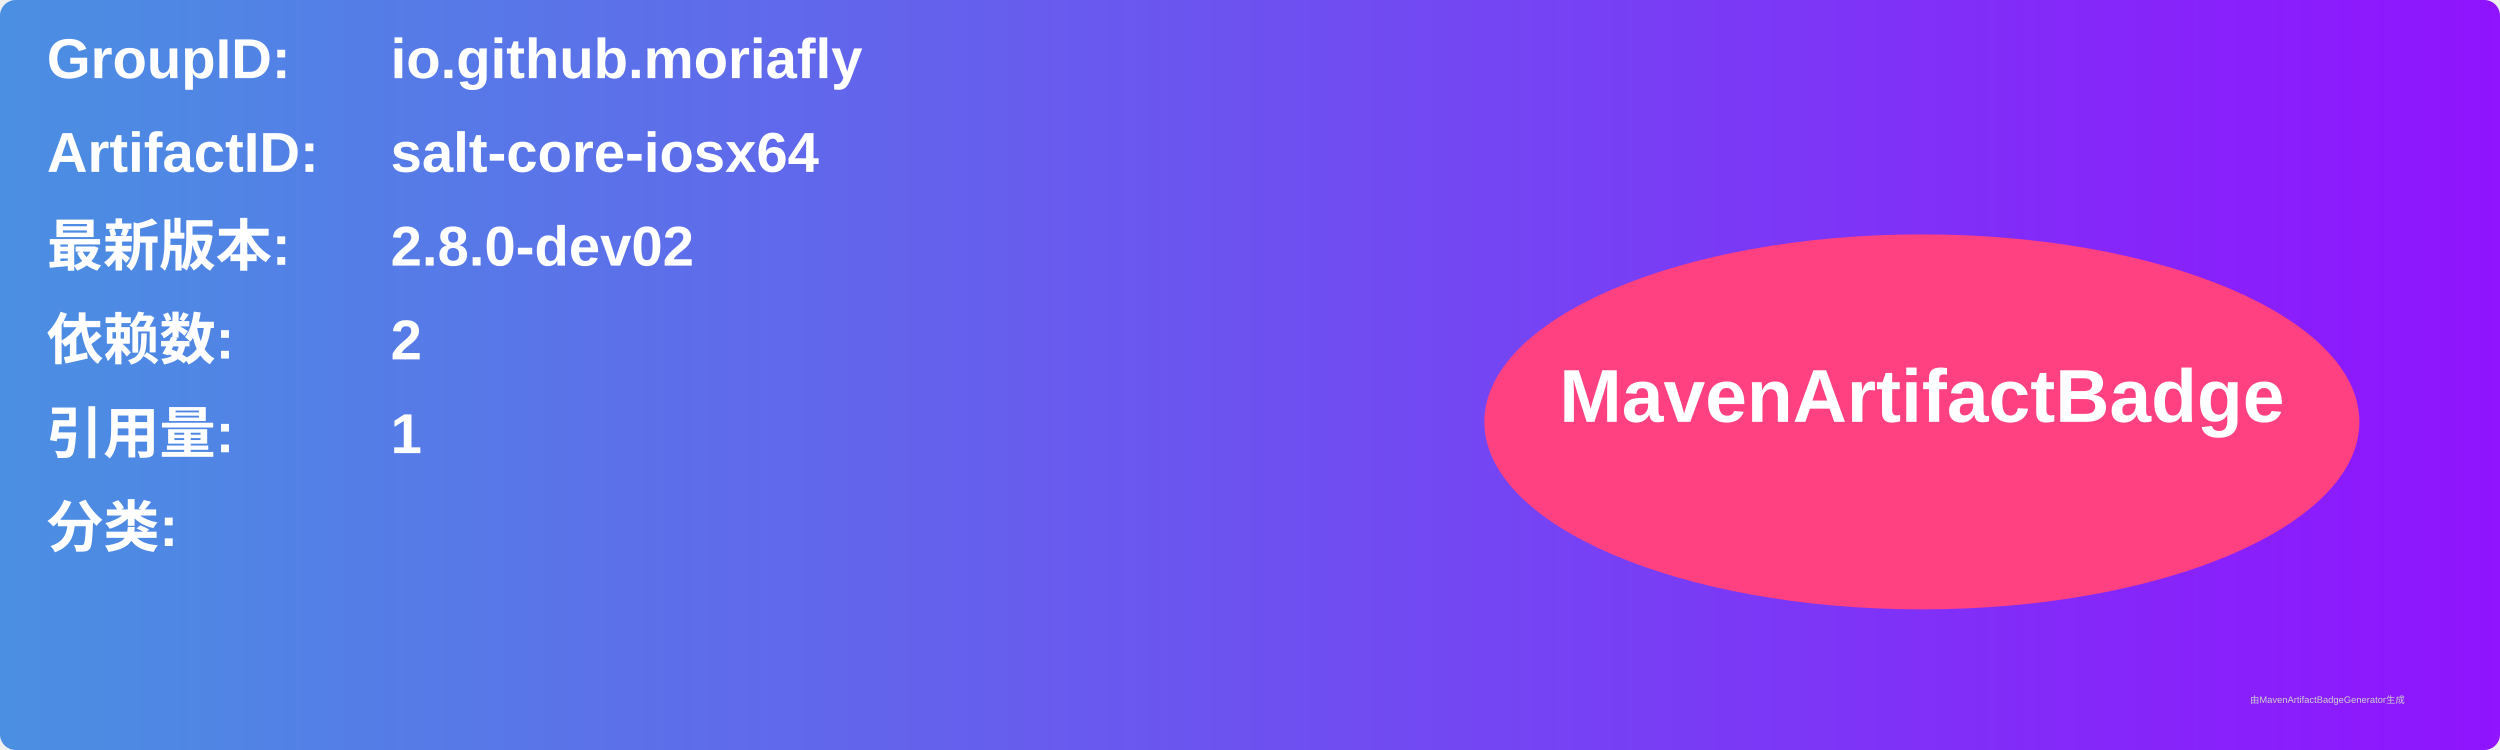
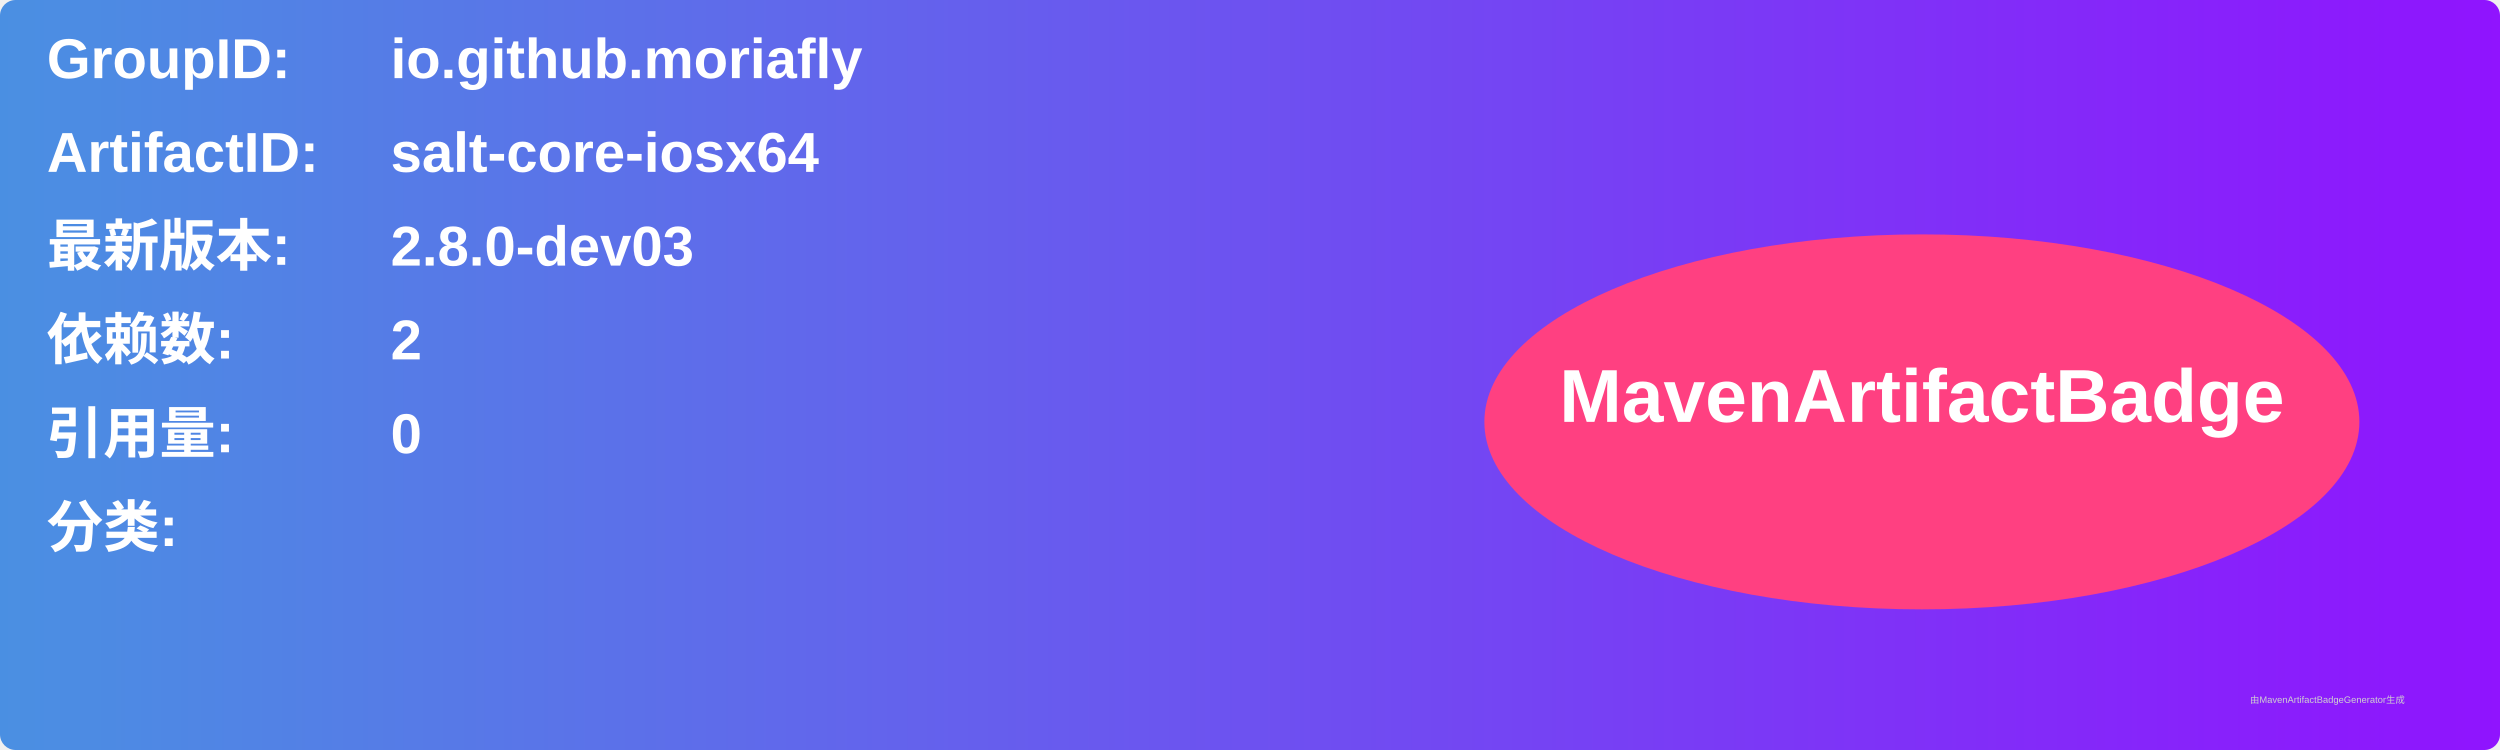
<svg xmlns="http://www.w3.org/2000/svg" width="800" height="240" viewBox="0 0 800 240">
  <linearGradient id="grad" x1="0%" y1="0%" x2="100%" y2="0%">
    <stop offset="0%" stop-color="#4a90e2" />
    <stop offset="100%" stop-color="#9013fe" />
  </linearGradient>
  <rect width="100%" height="100%" rx="5" ry="5" fill="url(#grad)" />
  <g transform="translate(15, 15)">
    <text x="0" y="10" font-family="Arial" font-size="18" fill="white" font-weight="bold" width="260">GroupID:</text>
    <text x="110" y="10" font-family="Arial" font-size="18" fill="white" font-weight="bold" width="460">io.github.moriafly</text>
    <text x="0" y="40" font-family="Arial" font-size="18" fill="white" font-weight="bold" width="260">ArtifactID:</text>
    <text x="110" y="40" font-family="Arial" font-size="18" fill="white" font-weight="bold" width="460">salt-core-iosx64</text>
    <text x="0" y="70" font-family="Arial" font-size="18" fill="white" font-weight="bold">最新版本:</text>
    <text x="110" y="70" font-family="Arial" font-size="18" fill="white" font-weight="bold">
-       <tspan font-weight="bold">2.8.0-dev02</tspan>
+       <tspan font-weight="bold">2.8.0-dev03</tspan>
    </text>
    <text x="0" y="100" font-family="Arial" font-size="18" fill="white" font-weight="bold">依赖数: </text>
    <text x="110" y="100" font-family="Arial" font-size="18" fill="white">
      <tspan font-weight="bold">2</tspan>
    </text>
    <text x="0" y="130" font-family="Arial" font-size="18" fill="white" font-weight="bold">引用量: </text>
    <text x="110" y="130" font-family="Arial" font-size="18" fill="white">
-       <tspan font-weight="bold">1</tspan>
+       <tspan font-weight="bold">0</tspan>
    </text>
    <text x="0" y="160" font-family="Arial" font-size="18" fill="white" font-weight="bold">分类:</text>
    <text x="10" y="190" font-family="Arial" font-size="10" fill="white">
      <tspan font-weight="bold" />
    </text>
    <ellipse cx="600" cy="120" rx="140" ry="60" fill="#ff4081" />
    <text x="600" y="120" text-anchor="middle" font-family="Arial" font-size="24" fill="white" font-weight="bold">MavenArtifactBadge</text>
  </g>
  <text x="720" y="225" font-family="Arial" font-size="3" fill="#d0d0d0">由MavenArtifactBadgeGenerator生成</text>
</svg>
